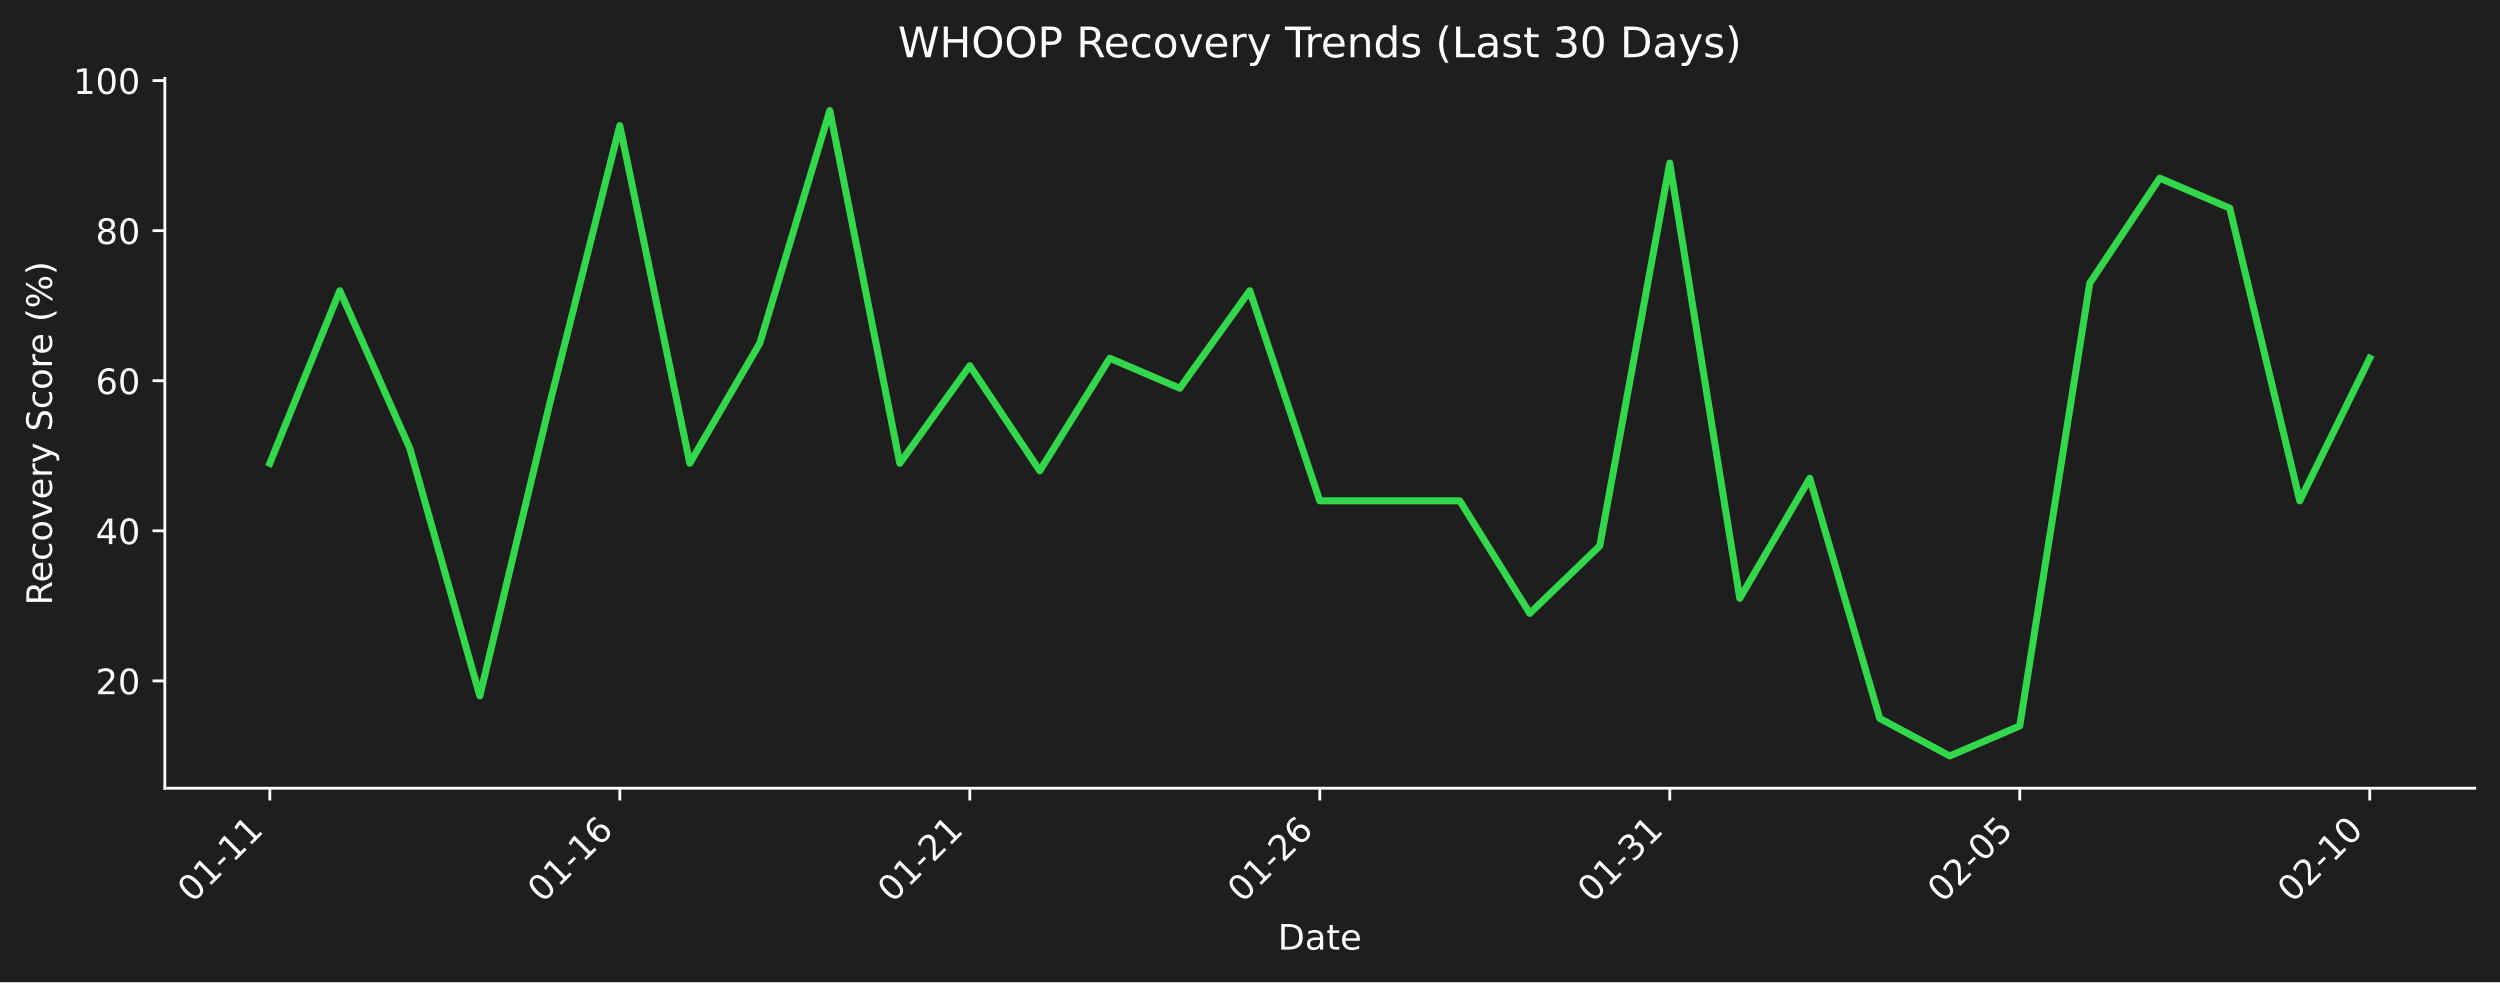
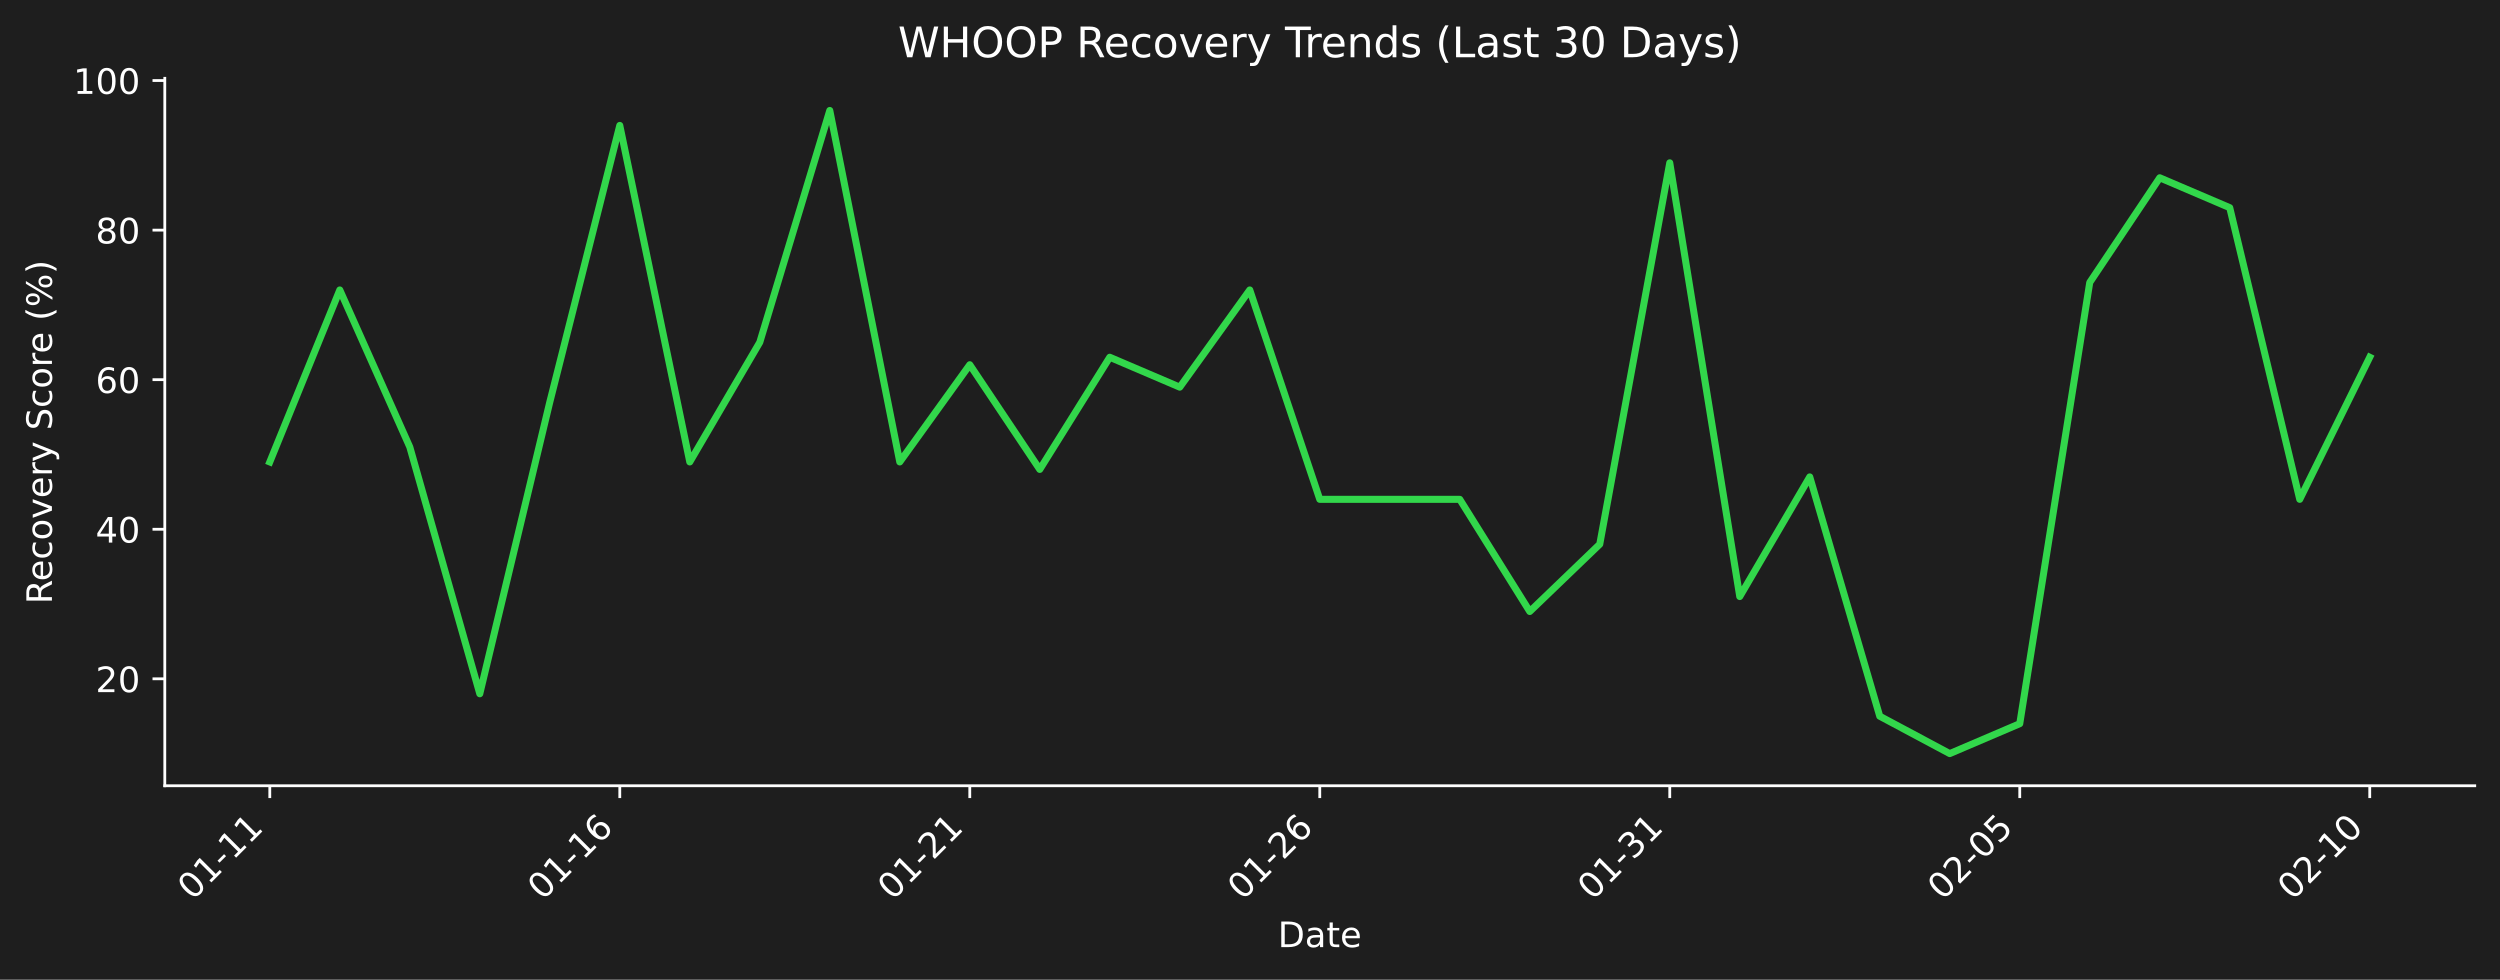
- <svg xmlns="http://www.w3.org/2000/svg" xmlns:xlink="http://www.w3.org/1999/xlink" width="712.361pt" height="279.863pt" viewBox="0 0 712.361 279.863" version="1.1">
+ <svg xmlns="http://www.w3.org/2000/svg" xmlns:xlink="http://www.w3.org/1999/xlink" width="712.496pt" height="279.207pt" viewBox="0 0 712.496 279.207" version="1.1">
  <defs>
    <style type="text/css">*{stroke-linejoin: round; stroke-linecap: butt}</style>
  </defs>
  <g id="figure_1">
    <g id="patch_1">
-       <path d="M 0 279.863  L 712.361 279.863  L 712.361 0  L 0 0  z " style="fill: #1e1e1e" />
+       <path d="M 0 279.207  L 712.496 279.207  L 712.496 0  L 0 0  z " style="fill: #1e1e1e" />
    </g>
    <g id="axes_1">
      <g id="patch_2">
-         <path d="M 46.966 224.595  L 705.161 224.595  L 705.161 22.318  L 46.966 22.318  L 46.966 224.595  z " style="fill: none" />
+         <path d="M 46.966 223.939  L 705.296 223.939  L 705.296 22.318  L 46.966 22.318  L 46.966 223.939  z " style="fill: none" />
      </g>
      <g id="matplotlib.axis_1">
        <g id="xtick_1">
          <g id="line2d_1">
            <defs>
-               <path id="mbdc27c99fb" d="M 0 0  L 0 3.5  " style="stroke: #ffffff; stroke-width: 0.8" />
+               <path id="m71590af47b" d="M 0 0  L 0 3.5  " style="stroke: #ffffff; stroke-width: 0.8" />
            </defs>
            <g>
-               <use xlink:href="#mbdc27c99fb" x="76.884" y="224.595" style="fill: #ffffff; stroke: #ffffff; stroke-width: 0.8" />
+               <use xlink:href="#m71590af47b" x="76.89" y="223.939" style="fill: #ffffff; stroke: #ffffff; stroke-width: 0.8" />
            </g>
          </g>
          <g id="text_1">
-             <g style="fill: #ffffff" transform="translate(54.86604 257.5148) rotate(-45) scale(0.1 -0.1)">
+             <g style="fill: #ffffff" transform="translate(54.87218 256.8584) rotate(-45) scale(0.1 -0.1)">
              <defs>
                <path id="DejaVuSans-30" d="M 2034 4250  Q 1547 4250 1301 3770  Q 1056 3291 1056 2328  Q 1056 1369 1301 889  Q 1547 409 2034 409  Q 2525 409 2770 889  Q 3016 1369 3016 2328  Q 3016 3291 2770 3770  Q 2525 4250 2034 4250  z M 2034 4750  Q 2819 4750 3233 4129  Q 3647 3509 3647 2328  Q 3647 1150 3233 529  Q 2819 -91 2034 -91  Q 1250 -91 836 529  Q 422 1150 422 2328  Q 422 3509 836 4129  Q 1250 4750 2034 4750  z " transform="scale(0.015625)" />
                <path id="DejaVuSans-31" d="M 794 531  L 1825 531  L 1825 4091  L 703 3866  L 703 4441  L 1819 4666  L 2450 4666  L 2450 531  L 3481 531  L 3481 0  L 794 0  L 794 531  z " transform="scale(0.015625)" />
                <path id="DejaVuSans-2d" d="M 313 2009  L 1997 2009  L 1997 1497  L 313 1497  L 313 2009  z " transform="scale(0.015625)" />
              </defs>
              <use xlink:href="#DejaVuSans-30" />
              <use xlink:href="#DejaVuSans-31" transform="translate(63.62305 0)" />
              <use xlink:href="#DejaVuSans-2d" transform="translate(127.2461 0)" />
              <use xlink:href="#DejaVuSans-31" transform="translate(163.3301 0)" />
              <use xlink:href="#DejaVuSans-31" transform="translate(226.9531 0)" />
            </g>
          </g>
        </g>
        <g id="xtick_2">
          <g id="line2d_2">
            <g>
-               <use xlink:href="#mbdc27c99fb" x="176.61" y="224.595" style="fill: #ffffff; stroke: #ffffff; stroke-width: 0.8" />
+               <use xlink:href="#m71590af47b" x="176.637" y="223.939" style="fill: #ffffff; stroke: #ffffff; stroke-width: 0.8" />
            </g>
          </g>
          <g id="text_2">
-             <g style="fill: #ffffff" transform="translate(154.5926 257.5148) rotate(-45) scale(0.1 -0.1)">
+             <g style="fill: #ffffff" transform="translate(154.6191 256.8584) rotate(-45) scale(0.1 -0.1)">
              <defs>
                <path id="DejaVuSans-36" d="M 2113 2584  Q 1688 2584 1439 2293  Q 1191 2003 1191 1497  Q 1191 994 1439 701  Q 1688 409 2113 409  Q 2538 409 2786 701  Q 3034 994 3034 1497  Q 3034 2003 2786 2293  Q 2538 2584 2113 2584  z M 3366 4563  L 3366 3988  Q 3128 4100 2886 4159  Q 2644 4219 2406 4219  Q 1781 4219 1451 3797  Q 1122 3375 1075 2522  Q 1259 2794 1537 2939  Q 1816 3084 2150 3084  Q 2853 3084 3261 2657  Q 3669 2231 3669 1497  Q 3669 778 3244 343  Q 2819 -91 2113 -91  Q 1303 -91 875 529  Q 447 1150 447 2328  Q 447 3434 972 4092  Q 1497 4750 2381 4750  Q 2619 4750 2861 4703  Q 3103 4656 3366 4563  z " transform="scale(0.015625)" />
              </defs>
              <use xlink:href="#DejaVuSans-30" />
              <use xlink:href="#DejaVuSans-31" transform="translate(63.62305 0)" />
              <use xlink:href="#DejaVuSans-2d" transform="translate(127.2461 0)" />
              <use xlink:href="#DejaVuSans-31" transform="translate(163.3301 0)" />
              <use xlink:href="#DejaVuSans-36" transform="translate(226.9531 0)" />
            </g>
          </g>
        </g>
        <g id="xtick_3">
          <g id="line2d_3">
            <g>
-               <use xlink:href="#mbdc27c99fb" x="276.337" y="224.595" style="fill: #ffffff; stroke: #ffffff; stroke-width: 0.8" />
+               <use xlink:href="#m71590af47b" x="276.384" y="223.939" style="fill: #ffffff; stroke: #ffffff; stroke-width: 0.8" />
            </g>
          </g>
          <g id="text_3">
-             <g style="fill: #ffffff" transform="translate(254.3191 257.5148) rotate(-45) scale(0.1 -0.1)">
+             <g style="fill: #ffffff" transform="translate(254.3661 256.8584) rotate(-45) scale(0.1 -0.1)">
              <defs>
                <path id="DejaVuSans-32" d="M 1228 531  L 3431 531  L 3431 0  L 469 0  L 469 531  Q 828 903 1448 1529  Q 2069 2156 2228 2338  Q 2531 2678 2651 2914  Q 2772 3150 2772 3378  Q 2772 3750 2511 3984  Q 2250 4219 1831 4219  Q 1534 4219 1204 4116  Q 875 4013 500 3803  L 500 4441  Q 881 4594 1212 4672  Q 1544 4750 1819 4750  Q 2544 4750 2975 4387  Q 3406 4025 3406 3419  Q 3406 3131 3298 2873  Q 3191 2616 2906 2266  Q 2828 2175 2409 1742  Q 1991 1309 1228 531  z " transform="scale(0.015625)" />
              </defs>
              <use xlink:href="#DejaVuSans-30" />
              <use xlink:href="#DejaVuSans-31" transform="translate(63.62305 0)" />
              <use xlink:href="#DejaVuSans-2d" transform="translate(127.2461 0)" />
              <use xlink:href="#DejaVuSans-32" transform="translate(163.3301 0)" />
              <use xlink:href="#DejaVuSans-31" transform="translate(226.9531 0)" />
            </g>
          </g>
        </g>
        <g id="xtick_4">
          <g id="line2d_4">
            <g>
-               <use xlink:href="#mbdc27c99fb" x="376.063" y="224.595" style="fill: #ffffff; stroke: #ffffff; stroke-width: 0.8" />
+               <use xlink:href="#m71590af47b" x="376.131" y="223.939" style="fill: #ffffff; stroke: #ffffff; stroke-width: 0.8" />
            </g>
          </g>
          <g id="text_4">
-             <g style="fill: #ffffff" transform="translate(354.0456 257.5148) rotate(-45) scale(0.1 -0.1)">
+             <g style="fill: #ffffff" transform="translate(354.1131 256.8584) rotate(-45) scale(0.1 -0.1)">
              <use xlink:href="#DejaVuSans-30" />
              <use xlink:href="#DejaVuSans-31" transform="translate(63.62305 0)" />
              <use xlink:href="#DejaVuSans-2d" transform="translate(127.2461 0)" />
              <use xlink:href="#DejaVuSans-32" transform="translate(163.3301 0)" />
              <use xlink:href="#DejaVuSans-36" transform="translate(226.9531 0)" />
            </g>
          </g>
        </g>
        <g id="xtick_5">
          <g id="line2d_5">
            <g>
-               <use xlink:href="#mbdc27c99fb" x="475.79" y="224.595" style="fill: #ffffff; stroke: #ffffff; stroke-width: 0.8" />
+               <use xlink:href="#m71590af47b" x="475.878" y="223.939" style="fill: #ffffff; stroke: #ffffff; stroke-width: 0.8" />
            </g>
          </g>
          <g id="text_5">
-             <g style="fill: #ffffff" transform="translate(453.7721 257.5148) rotate(-45) scale(0.1 -0.1)">
+             <g style="fill: #ffffff" transform="translate(453.8601 256.8584) rotate(-45) scale(0.1 -0.1)">
              <defs>
                <path id="DejaVuSans-33" d="M 2597 2516  Q 3050 2419 3304 2112  Q 3559 1806 3559 1356  Q 3559 666 3084 287  Q 2609 -91 1734 -91  Q 1441 -91 1130 -33  Q 819 25 488 141  L 488 750  Q 750 597 1062 519  Q 1375 441 1716 441  Q 2309 441 2620 675  Q 2931 909 2931 1356  Q 2931 1769 2642 2001  Q 2353 2234 1838 2234  L 1294 2234  L 1294 2753  L 1863 2753  Q 2328 2753 2575 2939  Q 2822 3125 2822 3475  Q 2822 3834 2567 4026  Q 2313 4219 1838 4219  Q 1578 4219 1281 4162  Q 984 4106 628 3988  L 628 4550  Q 988 4650 1302 4700  Q 1616 4750 1894 4750  Q 2613 4750 3031 4423  Q 3450 4097 3450 3541  Q 3450 3153 3228 2886  Q 3006 2619 2597 2516  z " transform="scale(0.015625)" />
              </defs>
              <use xlink:href="#DejaVuSans-30" />
              <use xlink:href="#DejaVuSans-31" transform="translate(63.62305 0)" />
              <use xlink:href="#DejaVuSans-2d" transform="translate(127.2461 0)" />
              <use xlink:href="#DejaVuSans-33" transform="translate(163.3301 0)" />
              <use xlink:href="#DejaVuSans-31" transform="translate(226.9531 0)" />
            </g>
          </g>
        </g>
        <g id="xtick_6">
          <g id="line2d_6">
            <g>
-               <use xlink:href="#mbdc27c99fb" x="575.516" y="224.595" style="fill: #ffffff; stroke: #ffffff; stroke-width: 0.8" />
+               <use xlink:href="#m71590af47b" x="575.625" y="223.939" style="fill: #ffffff; stroke: #ffffff; stroke-width: 0.8" />
            </g>
          </g>
          <g id="text_6">
-             <g style="fill: #ffffff" transform="translate(553.4986 257.5148) rotate(-45) scale(0.1 -0.1)">
+             <g style="fill: #ffffff" transform="translate(553.607 256.8584) rotate(-45) scale(0.1 -0.1)">
              <defs>
                <path id="DejaVuSans-35" d="M 691 4666  L 3169 4666  L 3169 4134  L 1269 4134  L 1269 2991  Q 1406 3038 1543 3061  Q 1681 3084 1819 3084  Q 2600 3084 3056 2656  Q 3513 2228 3513 1497  Q 3513 744 3044 326  Q 2575 -91 1722 -91  Q 1428 -91 1123 -41  Q 819 9 494 109  L 494 744  Q 775 591 1075 516  Q 1375 441 1709 441  Q 2250 441 2565 725  Q 2881 1009 2881 1497  Q 2881 1984 2565 2268  Q 2250 2553 1709 2553  Q 1456 2553 1204 2497  Q 953 2441 691 2322  L 691 4666  z " transform="scale(0.015625)" />
              </defs>
              <use xlink:href="#DejaVuSans-30" />
              <use xlink:href="#DejaVuSans-32" transform="translate(63.62305 0)" />
              <use xlink:href="#DejaVuSans-2d" transform="translate(127.2461 0)" />
              <use xlink:href="#DejaVuSans-30" transform="translate(163.3301 0)" />
              <use xlink:href="#DejaVuSans-35" transform="translate(226.9531 0)" />
            </g>
          </g>
        </g>
        <g id="xtick_7">
          <g id="line2d_7">
            <g>
-               <use xlink:href="#mbdc27c99fb" x="675.243" y="224.595" style="fill: #ffffff; stroke: #ffffff; stroke-width: 0.8" />
+               <use xlink:href="#m71590af47b" x="675.372" y="223.939" style="fill: #ffffff; stroke: #ffffff; stroke-width: 0.8" />
            </g>
          </g>
          <g id="text_7">
-             <g style="fill: #ffffff" transform="translate(653.2251 257.5148) rotate(-45) scale(0.1 -0.1)">
+             <g style="fill: #ffffff" transform="translate(653.354 256.8584) rotate(-45) scale(0.1 -0.1)">
              <use xlink:href="#DejaVuSans-30" />
              <use xlink:href="#DejaVuSans-32" transform="translate(63.62305 0)" />
              <use xlink:href="#DejaVuSans-2d" transform="translate(127.2461 0)" />
              <use xlink:href="#DejaVuSans-31" transform="translate(163.3301 0)" />
              <use xlink:href="#DejaVuSans-30" transform="translate(226.9531 0)" />
            </g>
          </g>
        </g>
        <g id="text_8">
-           <g style="fill: #ffffff" transform="translate(364.1123 270.5838) scale(0.1 -0.1)">
+           <g style="fill: #ffffff" transform="translate(364.1798 269.9274) scale(0.1 -0.1)">
            <defs>
              <path id="DejaVuSans-44" d="M 1259 4147  L 1259 519  L 2022 519  Q 2988 519 3436 956  Q 3884 1394 3884 2338  Q 3884 3275 3436 3711  Q 2988 4147 2022 4147  L 1259 4147  z M 628 4666  L 1925 4666  Q 3281 4666 3915 4102  Q 4550 3538 4550 2338  Q 4550 1131 3912 565  Q 3275 0 1925 0  L 628 0  L 628 4666  z " transform="scale(0.015625)" />
              <path id="DejaVuSans-61" d="M 2194 1759  Q 1497 1759 1228 1600  Q 959 1441 959 1056  Q 959 750 1161 570  Q 1363 391 1709 391  Q 2188 391 2477 730  Q 2766 1069 2766 1631  L 2766 1759  L 2194 1759  z M 3341 1997  L 3341 0  L 2766 0  L 2766 531  Q 2569 213 2275 61  Q 1981 -91 1556 -91  Q 1019 -91 701 211  Q 384 513 384 1019  Q 384 1609 779 1909  Q 1175 2209 1959 2209  L 2766 2209  L 2766 2266  Q 2766 2663 2505 2880  Q 2244 3097 1772 3097  Q 1472 3097 1187 3025  Q 903 2953 641 2809  L 641 3341  Q 956 3463 1253 3523  Q 1550 3584 1831 3584  Q 2591 3584 2966 3190  Q 3341 2797 3341 1997  z " transform="scale(0.015625)" />
              <path id="DejaVuSans-74" d="M 1172 4494  L 1172 3500  L 2356 3500  L 2356 3053  L 1172 3053  L 1172 1153  Q 1172 725 1289 603  Q 1406 481 1766 481  L 2356 481  L 2356 0  L 1766 0  Q 1100 0 847 248  Q 594 497 594 1153  L 594 3053  L 172 3053  L 172 3500  L 594 3500  L 594 4494  L 1172 4494  z " transform="scale(0.015625)" />
              <path id="DejaVuSans-65" d="M 3597 1894  L 3597 1613  L 953 1613  Q 991 1019 1311 708  Q 1631 397 2203 397  Q 2534 397 2845 478  Q 3156 559 3463 722  L 3463 178  Q 3153 47 2828 -22  Q 2503 -91 2169 -91  Q 1331 -91 842 396  Q 353 884 353 1716  Q 353 2575 817 3079  Q 1281 3584 2069 3584  Q 2775 3584 3186 3129  Q 3597 2675 3597 1894  z M 3022 2063  Q 3016 2534 2758 2815  Q 2500 3097 2075 3097  Q 1594 3097 1305 2825  Q 1016 2553 972 2059  L 3022 2063  z " transform="scale(0.015625)" />
            </defs>
            <use xlink:href="#DejaVuSans-44" />
            <use xlink:href="#DejaVuSans-61" transform="translate(77.00195 0)" />
            <use xlink:href="#DejaVuSans-74" transform="translate(138.2812 0)" />
            <use xlink:href="#DejaVuSans-65" transform="translate(177.4902 0)" />
          </g>
        </g>
      </g>
      <g id="matplotlib.axis_2">
        <g id="ytick_1">
          <g id="line2d_8">
            <defs>
-               <path id="m15fd0c3157" d="M 0 0  L -3.5 0  " style="stroke: #ffffff; stroke-width: 0.8" />
+               <path id="m1def1d107c" d="M 0 0  L -3.5 0  " style="stroke: #ffffff; stroke-width: 0.8" />
            </defs>
            <g>
-               <use xlink:href="#m15fd0c3157" x="46.966" y="194.018" style="fill: #ffffff; stroke: #ffffff; stroke-width: 0.8" />
+               <use xlink:href="#m1def1d107c" x="46.966" y="193.461" style="fill: #ffffff; stroke: #ffffff; stroke-width: 0.8" />
            </g>
          </g>
          <g id="text_9">
-             <g style="fill: #ffffff" transform="translate(27.24063 197.8174) scale(0.1 -0.1)">
+             <g style="fill: #ffffff" transform="translate(27.24063 197.2602) scale(0.1 -0.1)">
              <use xlink:href="#DejaVuSans-32" />
              <use xlink:href="#DejaVuSans-30" transform="translate(63.62305 0)" />
            </g>
          </g>
        </g>
        <g id="ytick_2">
          <g id="line2d_9">
            <g>
-               <use xlink:href="#m15fd0c3157" x="46.966" y="151.254" style="fill: #ffffff; stroke: #ffffff; stroke-width: 0.8" />
+               <use xlink:href="#m1def1d107c" x="46.966" y="150.835" style="fill: #ffffff; stroke: #ffffff; stroke-width: 0.8" />
            </g>
          </g>
          <g id="text_10">
-             <g style="fill: #ffffff" transform="translate(27.24063 155.0527) scale(0.1 -0.1)">
+             <g style="fill: #ffffff" transform="translate(27.24063 154.6344) scale(0.1 -0.1)">
              <defs>
                <path id="DejaVuSans-34" d="M 2419 4116  L 825 1625  L 2419 1625  L 2419 4116  z M 2253 4666  L 3047 4666  L 3047 1625  L 3713 1625  L 3713 1100  L 3047 1100  L 3047 0  L 2419 0  L 2419 1100  L 313 1100  L 313 1709  L 2253 4666  z " transform="scale(0.015625)" />
              </defs>
              <use xlink:href="#DejaVuSans-34" />
              <use xlink:href="#DejaVuSans-30" transform="translate(63.62305 0)" />
            </g>
          </g>
        </g>
        <g id="ytick_3">
          <g id="line2d_10">
            <g>
-               <use xlink:href="#m15fd0c3157" x="46.966" y="108.489" style="fill: #ffffff; stroke: #ffffff; stroke-width: 0.8" />
+               <use xlink:href="#m1def1d107c" x="46.966" y="108.209" style="fill: #ffffff; stroke: #ffffff; stroke-width: 0.8" />
            </g>
          </g>
          <g id="text_11">
-             <g style="fill: #ffffff" transform="translate(27.24063 112.2881) scale(0.1 -0.1)">
+             <g style="fill: #ffffff" transform="translate(27.24063 112.0085) scale(0.1 -0.1)">
              <use xlink:href="#DejaVuSans-36" />
              <use xlink:href="#DejaVuSans-30" transform="translate(63.62305 0)" />
            </g>
          </g>
        </g>
        <g id="ytick_4">
          <g id="line2d_11">
            <g>
-               <use xlink:href="#m15fd0c3157" x="46.966" y="65.724" style="fill: #ffffff; stroke: #ffffff; stroke-width: 0.8" />
+               <use xlink:href="#m1def1d107c" x="46.966" y="65.583" style="fill: #ffffff; stroke: #ffffff; stroke-width: 0.8" />
            </g>
          </g>
          <g id="text_12">
-             <g style="fill: #ffffff" transform="translate(27.24063 69.52346) scale(0.1 -0.1)">
+             <g style="fill: #ffffff" transform="translate(27.24063 69.38261) scale(0.1 -0.1)">
              <defs>
                <path id="DejaVuSans-38" d="M 2034 2216  Q 1584 2216 1326 1975  Q 1069 1734 1069 1313  Q 1069 891 1326 650  Q 1584 409 2034 409  Q 2484 409 2743 651  Q 3003 894 3003 1313  Q 3003 1734 2745 1975  Q 2488 2216 2034 2216  z M 1403 2484  Q 997 2584 770 2862  Q 544 3141 544 3541  Q 544 4100 942 4425  Q 1341 4750 2034 4750  Q 2731 4750 3128 4425  Q 3525 4100 3525 3541  Q 3525 3141 3298 2862  Q 3072 2584 2669 2484  Q 3125 2378 3379 2068  Q 3634 1759 3634 1313  Q 3634 634 3220 271  Q 2806 -91 2034 -91  Q 1263 -91 848 271  Q 434 634 434 1313  Q 434 1759 690 2068  Q 947 2378 1403 2484  z M 1172 3481  Q 1172 3119 1398 2916  Q 1625 2713 2034 2713  Q 2441 2713 2670 2916  Q 2900 3119 2900 3481  Q 2900 3844 2670 4047  Q 2441 4250 2034 4250  Q 1625 4250 1398 4047  Q 1172 3844 1172 3481  z " transform="scale(0.015625)" />
              </defs>
              <use xlink:href="#DejaVuSans-38" />
              <use xlink:href="#DejaVuSans-30" transform="translate(63.62305 0)" />
            </g>
          </g>
        </g>
        <g id="ytick_5">
          <g id="line2d_12">
            <g>
-               <use xlink:href="#m15fd0c3157" x="46.966" y="22.96" style="fill: #ffffff; stroke: #ffffff; stroke-width: 0.8" />
+               <use xlink:href="#m1def1d107c" x="46.966" y="22.958" style="fill: #ffffff; stroke: #ffffff; stroke-width: 0.8" />
            </g>
          </g>
          <g id="text_13">
-             <g style="fill: #ffffff" transform="translate(20.87813 26.75881) scale(0.1 -0.1)">
+             <g style="fill: #ffffff" transform="translate(20.87813 26.75673) scale(0.1 -0.1)">
              <use xlink:href="#DejaVuSans-31" />
              <use xlink:href="#DejaVuSans-30" transform="translate(63.62305 0)" />
              <use xlink:href="#DejaVuSans-30" transform="translate(127.2461 0)" />
            </g>
          </g>
        </g>
        <g id="text_14">
-           <g style="fill: #ffffff" transform="translate(14.79844 172.4745) rotate(-90) scale(0.1 -0.1)">
+           <g style="fill: #ffffff" transform="translate(14.79844 172.1463) rotate(-90) scale(0.1 -0.1)">
            <defs>
              <path id="DejaVuSans-52" d="M 2841 2188  Q 3044 2119 3236 1894  Q 3428 1669 3622 1275  L 4263 0  L 3584 0  L 2988 1197  Q 2756 1666 2539 1819  Q 2322 1972 1947 1972  L 1259 1972  L 1259 0  L 628 0  L 628 4666  L 2053 4666  Q 2853 4666 3247 4331  Q 3641 3997 3641 3322  Q 3641 2881 3436 2590  Q 3231 2300 2841 2188  z M 1259 4147  L 1259 2491  L 2053 2491  Q 2509 2491 2742 2702  Q 2975 2913 2975 3322  Q 2975 3731 2742 3939  Q 2509 4147 2053 4147  L 1259 4147  z " transform="scale(0.015625)" />
              <path id="DejaVuSans-63" d="M 3122 3366  L 3122 2828  Q 2878 2963 2633 3030  Q 2388 3097 2138 3097  Q 1578 3097 1268 2742  Q 959 2388 959 1747  Q 959 1106 1268 751  Q 1578 397 2138 397  Q 2388 397 2633 464  Q 2878 531 3122 666  L 3122 134  Q 2881 22 2623 -34  Q 2366 -91 2075 -91  Q 1284 -91 818 406  Q 353 903 353 1747  Q 353 2603 823 3093  Q 1294 3584 2113 3584  Q 2378 3584 2631 3529  Q 2884 3475 3122 3366  z " transform="scale(0.015625)" />
              <path id="DejaVuSans-6f" d="M 1959 3097  Q 1497 3097 1228 2736  Q 959 2375 959 1747  Q 959 1119 1226 758  Q 1494 397 1959 397  Q 2419 397 2687 759  Q 2956 1122 2956 1747  Q 2956 2369 2687 2733  Q 2419 3097 1959 3097  z M 1959 3584  Q 2709 3584 3137 3096  Q 3566 2609 3566 1747  Q 3566 888 3137 398  Q 2709 -91 1959 -91  Q 1206 -91 779 398  Q 353 888 353 1747  Q 353 2609 779 3096  Q 1206 3584 1959 3584  z " transform="scale(0.015625)" />
              <path id="DejaVuSans-76" d="M 191 3500  L 800 3500  L 1894 563  L 2988 3500  L 3597 3500  L 2284 0  L 1503 0  L 191 3500  z " transform="scale(0.015625)" />
              <path id="DejaVuSans-72" d="M 2631 2963  Q 2534 3019 2420 3045  Q 2306 3072 2169 3072  Q 1681 3072 1420 2755  Q 1159 2438 1159 1844  L 1159 0  L 581 0  L 581 3500  L 1159 3500  L 1159 2956  Q 1341 3275 1631 3429  Q 1922 3584 2338 3584  Q 2397 3584 2469 3576  Q 2541 3569 2628 3553  L 2631 2963  z " transform="scale(0.015625)" />
              <path id="DejaVuSans-79" d="M 2059 -325  Q 1816 -950 1584 -1140  Q 1353 -1331 966 -1331  L 506 -1331  L 506 -850  L 844 -850  Q 1081 -850 1212 -737  Q 1344 -625 1503 -206  L 1606 56  L 191 3500  L 800 3500  L 1894 763  L 2988 3500  L 3597 3500  L 2059 -325  z " transform="scale(0.015625)" />
              <path id="DejaVuSans-20" transform="scale(0.015625)" />
              <path id="DejaVuSans-53" d="M 3425 4513  L 3425 3897  Q 3066 4069 2747 4153  Q 2428 4238 2131 4238  Q 1616 4238 1336 4038  Q 1056 3838 1056 3469  Q 1056 3159 1242 3001  Q 1428 2844 1947 2747  L 2328 2669  Q 3034 2534 3370 2195  Q 3706 1856 3706 1288  Q 3706 609 3251 259  Q 2797 -91 1919 -91  Q 1588 -91 1214 -16  Q 841 59 441 206  L 441 856  Q 825 641 1194 531  Q 1563 422 1919 422  Q 2459 422 2753 634  Q 3047 847 3047 1241  Q 3047 1584 2836 1778  Q 2625 1972 2144 2069  L 1759 2144  Q 1053 2284 737 2584  Q 422 2884 422 3419  Q 422 4038 858 4394  Q 1294 4750 2059 4750  Q 2388 4750 2728 4690  Q 3069 4631 3425 4513  z " transform="scale(0.015625)" />
              <path id="DejaVuSans-28" d="M 1984 4856  Q 1566 4138 1362 3434  Q 1159 2731 1159 2009  Q 1159 1288 1364 580  Q 1569 -128 1984 -844  L 1484 -844  Q 1016 -109 783 600  Q 550 1309 550 2009  Q 550 2706 781 3412  Q 1013 4119 1484 4856  L 1984 4856  z " transform="scale(0.015625)" />
              <path id="DejaVuSans-25" d="M 4653 2053  Q 4381 2053 4226 1822  Q 4072 1591 4072 1178  Q 4072 772 4226 539  Q 4381 306 4653 306  Q 4919 306 5073 539  Q 5228 772 5228 1178  Q 5228 1588 5073 1820  Q 4919 2053 4653 2053  z M 4653 2450  Q 5147 2450 5437 2106  Q 5728 1763 5728 1178  Q 5728 594 5436 251  Q 5144 -91 4653 -91  Q 4153 -91 3862 251  Q 3572 594 3572 1178  Q 3572 1766 3864 2108  Q 4156 2450 4653 2450  z M 1428 4353  Q 1159 4353 1004 4120  Q 850 3888 850 3481  Q 850 3069 1003 2837  Q 1156 2606 1428 2606  Q 1700 2606 1854 2837  Q 2009 3069 2009 3481  Q 2009 3884 1853 4118  Q 1697 4353 1428 4353  z M 4250 4750  L 4750 4750  L 1831 -91  L 1331 -91  L 4250 4750  z M 1428 4750  Q 1922 4750 2215 4408  Q 2509 4066 2509 3481  Q 2509 2891 2217 2550  Q 1925 2209 1428 2209  Q 931 2209 642 2551  Q 353 2894 353 3481  Q 353 4063 643 4406  Q 934 4750 1428 4750  z " transform="scale(0.015625)" />
              <path id="DejaVuSans-29" d="M 513 4856  L 1013 4856  Q 1481 4119 1714 3412  Q 1947 2706 1947 2009  Q 1947 1309 1714 600  Q 1481 -109 1013 -844  L 513 -844  Q 928 -128 1133 580  Q 1338 1288 1338 2009  Q 1338 2731 1133 3434  Q 928 4138 513 4856  z " transform="scale(0.015625)" />
            </defs>
            <use xlink:href="#DejaVuSans-52" />
            <use xlink:href="#DejaVuSans-65" transform="translate(64.98242 0)" />
            <use xlink:href="#DejaVuSans-63" transform="translate(126.5059 0)" />
            <use xlink:href="#DejaVuSans-6f" transform="translate(181.4863 0)" />
            <use xlink:href="#DejaVuSans-76" transform="translate(242.668 0)" />
            <use xlink:href="#DejaVuSans-65" transform="translate(301.8477 0)" />
            <use xlink:href="#DejaVuSans-72" transform="translate(363.3711 0)" />
            <use xlink:href="#DejaVuSans-79" transform="translate(404.4844 0)" />
            <use xlink:href="#DejaVuSans-20" transform="translate(463.6641 0)" />
            <use xlink:href="#DejaVuSans-53" transform="translate(495.4512 0)" />
            <use xlink:href="#DejaVuSans-63" transform="translate(558.9277 0)" />
            <use xlink:href="#DejaVuSans-6f" transform="translate(613.9082 0)" />
            <use xlink:href="#DejaVuSans-72" transform="translate(675.0898 0)" />
            <use xlink:href="#DejaVuSans-65" transform="translate(713.9531 0)" />
            <use xlink:href="#DejaVuSans-20" transform="translate(775.4766 0)" />
            <use xlink:href="#DejaVuSans-28" transform="translate(807.2637 0)" />
            <use xlink:href="#DejaVuSans-25" transform="translate(846.2773 0)" />
            <use xlink:href="#DejaVuSans-29" transform="translate(941.2969 0)" />
          </g>
        </g>
      </g>
      <g id="line2d_13">
-         <path d="M 76.884 132.009  L 96.829 82.83  L 116.774 127.733  L 136.719 198.295  L 156.665 114.904  L 176.61 35.789  L 196.555 132.009  L 216.501 97.798  L 236.446 31.513  L 256.391 132.009  L 276.337 104.212  L 296.282 134.148  L 316.227 102.074  L 336.173 110.627  L 356.118 82.83  L 376.063 142.701  L 396.008 142.701  L 415.954 142.701  L 435.899 174.774  L 455.844 155.53  L 475.79 46.48  L 495.735 170.498  L 515.68 136.286  L 535.626 204.709  L 555.571 215.4  L 575.516 206.848  L 595.461 80.692  L 615.407 50.757  L 635.352 59.31  L 655.297 142.701  L 675.243 102.074  " clip-path="url(#p3fb04e08ac)" style="fill: none; stroke: #32d74b; stroke-width: 2; stroke-linecap: square" />
+         <path d="M 76.89 131.654  L 96.839 82.634  L 116.789 127.391  L 136.738 197.724  L 156.687 114.603  L 176.637 35.745  L 196.586 131.654  L 216.535 97.553  L 236.485 31.483  L 256.434 131.654  L 276.384 103.947  L 296.333 133.785  L 316.282 101.815  L 336.232 110.341  L 356.181 82.634  L 376.131 142.31  L 396.08 142.31  L 416.029 142.31  L 435.979 174.279  L 455.928 155.098  L 475.878 46.402  L 495.827 170.017  L 515.776 135.916  L 535.726 204.118  L 555.675 214.774  L 575.625 206.249  L 595.574 80.502  L 615.523 50.664  L 635.473 59.19  L 655.422 142.31  L 675.372 101.815  " clip-path="url(#p0871f46ac2)" style="fill: none; stroke: #32d74b; stroke-width: 2; stroke-linecap: square" />
      </g>
      <g id="patch_3">
-         <path d="M 46.966 224.595  L 46.966 22.318  " style="fill: none; stroke: #ffffff; stroke-width: 0.8; stroke-linejoin: miter; stroke-linecap: square" />
+         <path d="M 46.966 223.939  L 46.966 22.318  " style="fill: none; stroke: #ffffff; stroke-width: 0.8; stroke-linejoin: miter; stroke-linecap: square" />
      </g>
      <g id="patch_4">
-         <path d="M 46.966 224.595  L 705.161 224.595  " style="fill: none; stroke: #ffffff; stroke-width: 0.8; stroke-linejoin: miter; stroke-linecap: square" />
+         <path d="M 46.966 223.939  L 705.296 223.939  " style="fill: none; stroke: #ffffff; stroke-width: 0.8; stroke-linejoin: miter; stroke-linecap: square" />
      </g>
      <g id="text_15">
-         <g style="fill: #ffffff" transform="translate(255.8691 16.31812) scale(0.12 -0.12)">
+         <g style="fill: #ffffff" transform="translate(255.9366 16.31812) scale(0.12 -0.12)">
          <defs>
            <path id="DejaVuSans-57" d="M 213 4666  L 850 4666  L 1831 722  L 2809 4666  L 3519 4666  L 4500 722  L 5478 4666  L 6119 4666  L 4947 0  L 4153 0  L 3169 4050  L 2175 0  L 1381 0  L 213 4666  z " transform="scale(0.015625)" />
            <path id="DejaVuSans-48" d="M 628 4666  L 1259 4666  L 1259 2753  L 3553 2753  L 3553 4666  L 4184 4666  L 4184 0  L 3553 0  L 3553 2222  L 1259 2222  L 1259 0  L 628 0  L 628 4666  z " transform="scale(0.015625)" />
            <path id="DejaVuSans-4f" d="M 2522 4238  Q 1834 4238 1429 3725  Q 1025 3213 1025 2328  Q 1025 1447 1429 934  Q 1834 422 2522 422  Q 3209 422 3611 934  Q 4013 1447 4013 2328  Q 4013 3213 3611 3725  Q 3209 4238 2522 4238  z M 2522 4750  Q 3503 4750 4090 4092  Q 4678 3434 4678 2328  Q 4678 1225 4090 567  Q 3503 -91 2522 -91  Q 1538 -91 948 565  Q 359 1222 359 2328  Q 359 3434 948 4092  Q 1538 4750 2522 4750  z " transform="scale(0.015625)" />
            <path id="DejaVuSans-50" d="M 1259 4147  L 1259 2394  L 2053 2394  Q 2494 2394 2734 2622  Q 2975 2850 2975 3272  Q 2975 3691 2734 3919  Q 2494 4147 2053 4147  L 1259 4147  z M 628 4666  L 2053 4666  Q 2838 4666 3239 4311  Q 3641 3956 3641 3272  Q 3641 2581 3239 2228  Q 2838 1875 2053 1875  L 1259 1875  L 1259 0  L 628 0  L 628 4666  z " transform="scale(0.015625)" />
            <path id="DejaVuSans-54" d="M -19 4666  L 3928 4666  L 3928 4134  L 2272 4134  L 2272 0  L 1638 0  L 1638 4134  L -19 4134  L -19 4666  z " transform="scale(0.015625)" />
            <path id="DejaVuSans-6e" d="M 3513 2113  L 3513 0  L 2938 0  L 2938 2094  Q 2938 2591 2744 2837  Q 2550 3084 2163 3084  Q 1697 3084 1428 2787  Q 1159 2491 1159 1978  L 1159 0  L 581 0  L 581 3500  L 1159 3500  L 1159 2956  Q 1366 3272 1645 3428  Q 1925 3584 2291 3584  Q 2894 3584 3203 3211  Q 3513 2838 3513 2113  z " transform="scale(0.015625)" />
            <path id="DejaVuSans-64" d="M 2906 2969  L 2906 4863  L 3481 4863  L 3481 0  L 2906 0  L 2906 525  Q 2725 213 2448 61  Q 2172 -91 1784 -91  Q 1150 -91 751 415  Q 353 922 353 1747  Q 353 2572 751 3078  Q 1150 3584 1784 3584  Q 2172 3584 2448 3432  Q 2725 3281 2906 2969  z M 947 1747  Q 947 1113 1208 752  Q 1469 391 1925 391  Q 2381 391 2643 752  Q 2906 1113 2906 1747  Q 2906 2381 2643 2742  Q 2381 3103 1925 3103  Q 1469 3103 1208 2742  Q 947 2381 947 1747  z " transform="scale(0.015625)" />
            <path id="DejaVuSans-73" d="M 2834 3397  L 2834 2853  Q 2591 2978 2328 3040  Q 2066 3103 1784 3103  Q 1356 3103 1142 2972  Q 928 2841 928 2578  Q 928 2378 1081 2264  Q 1234 2150 1697 2047  L 1894 2003  Q 2506 1872 2764 1633  Q 3022 1394 3022 966  Q 3022 478 2636 193  Q 2250 -91 1575 -91  Q 1294 -91 989 -36  Q 684 19 347 128  L 347 722  Q 666 556 975 473  Q 1284 391 1588 391  Q 1994 391 2212 530  Q 2431 669 2431 922  Q 2431 1156 2273 1281  Q 2116 1406 1581 1522  L 1381 1569  Q 847 1681 609 1914  Q 372 2147 372 2553  Q 372 3047 722 3315  Q 1072 3584 1716 3584  Q 2034 3584 2315 3537  Q 2597 3491 2834 3397  z " transform="scale(0.015625)" />
            <path id="DejaVuSans-4c" d="M 628 4666  L 1259 4666  L 1259 531  L 3531 531  L 3531 0  L 628 0  L 628 4666  z " transform="scale(0.015625)" />
          </defs>
          <use xlink:href="#DejaVuSans-57" />
          <use xlink:href="#DejaVuSans-48" transform="translate(98.87695 0)" />
          <use xlink:href="#DejaVuSans-4f" transform="translate(174.0723 0)" />
          <use xlink:href="#DejaVuSans-4f" transform="translate(252.7832 0)" />
          <use xlink:href="#DejaVuSans-50" transform="translate(331.4941 0)" />
          <use xlink:href="#DejaVuSans-20" transform="translate(391.7969 0)" />
          <use xlink:href="#DejaVuSans-52" transform="translate(423.584 0)" />
          <use xlink:href="#DejaVuSans-65" transform="translate(488.5664 0)" />
          <use xlink:href="#DejaVuSans-63" transform="translate(550.0898 0)" />
          <use xlink:href="#DejaVuSans-6f" transform="translate(605.0703 0)" />
          <use xlink:href="#DejaVuSans-76" transform="translate(666.252 0)" />
          <use xlink:href="#DejaVuSans-65" transform="translate(725.4316 0)" />
          <use xlink:href="#DejaVuSans-72" transform="translate(786.9551 0)" />
          <use xlink:href="#DejaVuSans-79" transform="translate(828.0684 0)" />
          <use xlink:href="#DejaVuSans-20" transform="translate(887.248 0)" />
          <use xlink:href="#DejaVuSans-54" transform="translate(919.0352 0)" />
          <use xlink:href="#DejaVuSans-72" transform="translate(965.3691 0)" />
          <use xlink:href="#DejaVuSans-65" transform="translate(1004.232 0)" />
          <use xlink:href="#DejaVuSans-6e" transform="translate(1065.756 0)" />
          <use xlink:href="#DejaVuSans-64" transform="translate(1129.135 0)" />
          <use xlink:href="#DejaVuSans-73" transform="translate(1192.611 0)" />
          <use xlink:href="#DejaVuSans-20" transform="translate(1244.711 0)" />
          <use xlink:href="#DejaVuSans-28" transform="translate(1276.498 0)" />
          <use xlink:href="#DejaVuSans-4c" transform="translate(1315.512 0)" />
          <use xlink:href="#DejaVuSans-61" transform="translate(1371.225 0)" />
          <use xlink:href="#DejaVuSans-73" transform="translate(1432.504 0)" />
          <use xlink:href="#DejaVuSans-74" transform="translate(1484.604 0)" />
          <use xlink:href="#DejaVuSans-20" transform="translate(1523.812 0)" />
          <use xlink:href="#DejaVuSans-33" transform="translate(1555.6 0)" />
          <use xlink:href="#DejaVuSans-30" transform="translate(1619.223 0)" />
          <use xlink:href="#DejaVuSans-20" transform="translate(1682.846 0)" />
          <use xlink:href="#DejaVuSans-44" transform="translate(1714.633 0)" />
          <use xlink:href="#DejaVuSans-61" transform="translate(1791.635 0)" />
          <use xlink:href="#DejaVuSans-79" transform="translate(1852.914 0)" />
          <use xlink:href="#DejaVuSans-73" transform="translate(1912.094 0)" />
          <use xlink:href="#DejaVuSans-29" transform="translate(1964.193 0)" />
        </g>
      </g>
    </g>
  </g>
  <defs>
-     <clipPath id="p3fb04e08ac">
-       <rect x="46.966" y="22.318" width="658.195" height="202.277" />
+     <clipPath id="p0871f46ac2">
+       <rect x="46.966" y="22.318" width="658.33" height="201.62" />
    </clipPath>
  </defs>
</svg>
